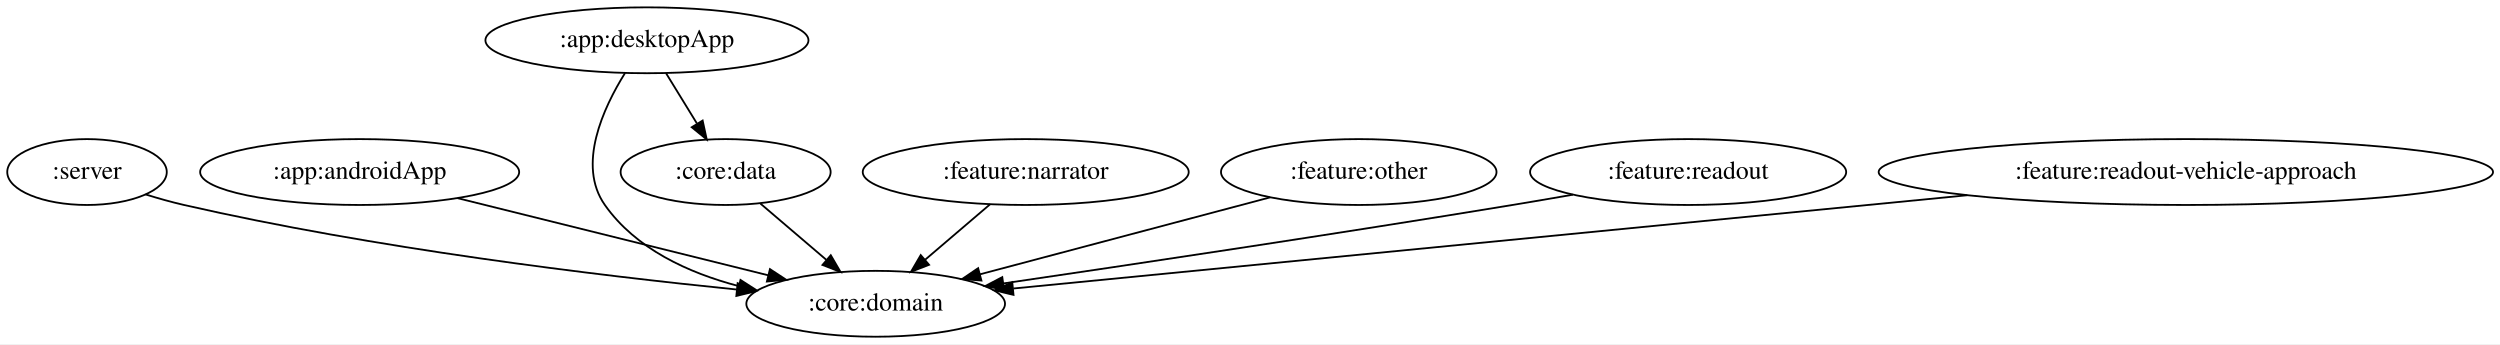
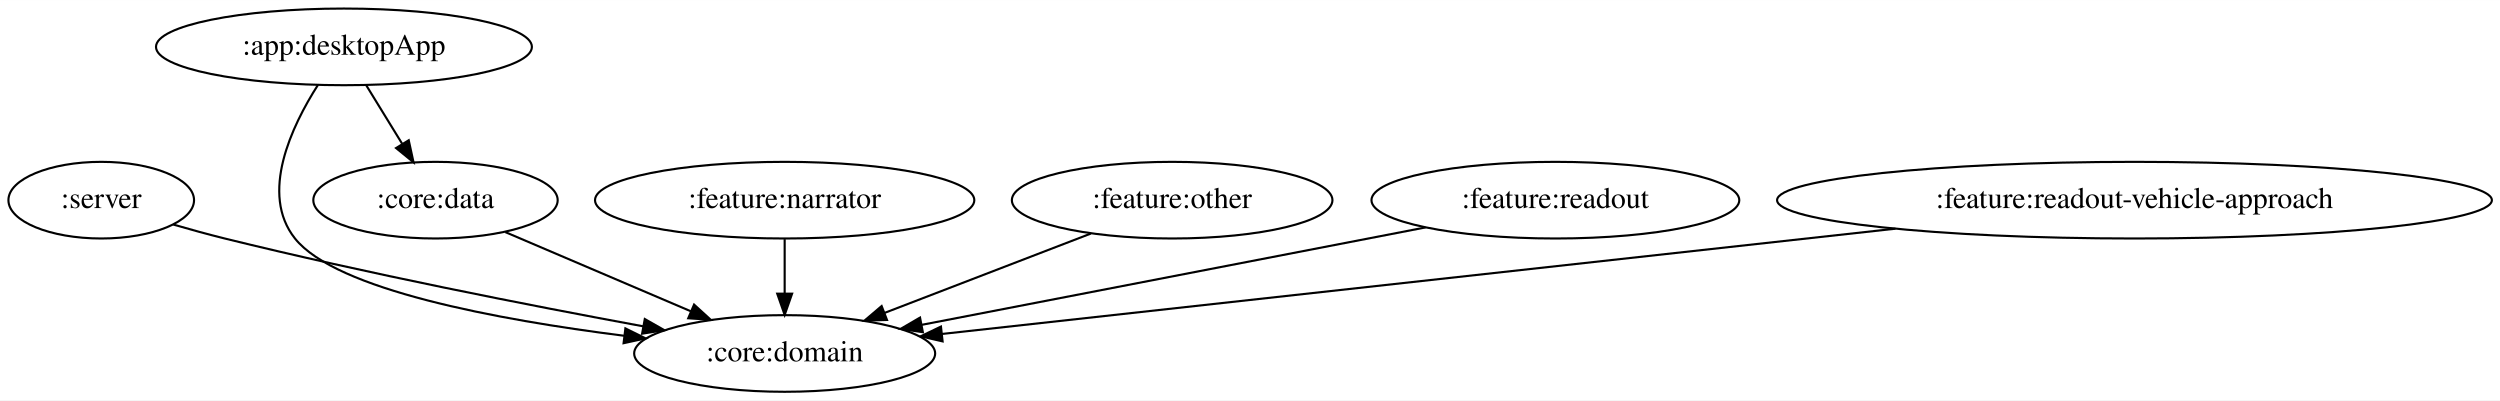
- <svg xmlns="http://www.w3.org/2000/svg" width="1366pt" height="188pt" viewBox="0.00 0.00 1366.23 188.00">
+ <svg xmlns="http://www.w3.org/2000/svg" width="1174pt" height="188pt" viewBox="0.00 0.00 1174.23 188.00">
  <g id="graph0" class="graph" transform="scale(1 1) rotate(0) translate(4 184)">
-     <polygon fill="white" stroke="transparent" points="-4,4 -4,-184 1362.23,-184 1362.23,4 -4,4" />
+     <polygon fill="white" stroke="transparent" points="-4,4 -4,-184 1170.23,-184 1170.23,4 -4,4" />
    <g id="node1" class="node">
      <ellipse fill="none" stroke="black" cx="43.55" cy="-90" rx="43.59" ry="18" />
      <text text-anchor="middle" x="43.55" y="-86.3" font-family="Times,serif" font-size="14.00">:server</text>
    </g>
    <g id="node2" class="node">
-       <ellipse fill="none" stroke="black" cx="474.55" cy="-18" rx="70.69" ry="18" />
-       <text text-anchor="middle" x="474.55" y="-14.3" font-family="Times,serif" font-size="14.00">:core:domain</text>
+       <ellipse fill="none" stroke="black" cx="364.55" cy="-18" rx="70.69" ry="18" />
+       <text text-anchor="middle" x="364.55" y="-14.3" font-family="Times,serif" font-size="14.00">:core:domain</text>
    </g>
    <g id="edge1" class="edge">
-       <path fill="none" stroke="black" d="M75.53,-77.77C82.41,-75.63 89.67,-73.57 96.55,-72 199.95,-48.35 321.82,-33.56 398.64,-25.79" />
-       <polygon fill="black" stroke="black" points="399.11,-29.26 408.71,-24.78 398.41,-22.29 399.11,-29.26" />
+       <path fill="none" stroke="black" d="M77.46,-78.53C85.33,-76.25 93.7,-73.94 101.55,-72 167.93,-55.62 244.65,-40.6 298.03,-30.76" />
+       <polygon fill="black" stroke="black" points="298.85,-34.17 308.06,-28.93 297.59,-27.29 298.85,-34.17" />
    </g>
    <g id="node3" class="node">
-       <ellipse fill="none" stroke="black" cx="192.55" cy="-90" rx="87.18" ry="18" />
-       <text text-anchor="middle" x="192.55" y="-86.3" font-family="Times,serif" font-size="14.00">:app:androidApp</text>
+       <ellipse fill="none" stroke="black" cx="157.55" cy="-162" rx="88.28" ry="18" />
+       <text text-anchor="middle" x="157.55" y="-158.3" font-family="Times,serif" font-size="14.00">:app:desktopApp</text>
+     </g>
+     <g id="edge3" class="edge">
+       <path fill="none" stroke="black" d="M145.34,-144.12C132.97,-124.75 117.85,-92.98 134.55,-72 153.72,-47.9 229.67,-33.83 289.11,-26.32" />
+       <polygon fill="black" stroke="black" points="289.74,-29.77 299.24,-25.08 288.89,-22.82 289.74,-29.77" />
+     </g>
+     <g id="node4" class="node">
+       <ellipse fill="none" stroke="black" cx="200.55" cy="-90" rx="57.39" ry="18" />
+       <text text-anchor="middle" x="200.55" y="-86.3" font-family="Times,serif" font-size="14.00">:core:data</text>
    </g>
    <g id="edge2" class="edge">
-       <path fill="none" stroke="black" d="M245.92,-75.75C294.42,-63.71 365.84,-45.98 415.92,-33.55" />
-       <polygon fill="black" stroke="black" points="416.77,-36.95 425.63,-31.14 415.09,-30.15 416.77,-36.95" />
-     </g>
-     <g id="node4" class="node">
-       <ellipse fill="none" stroke="black" cx="349.55" cy="-162" rx="88.28" ry="18" />
-       <text text-anchor="middle" x="349.55" y="-158.3" font-family="Times,serif" font-size="14.00">:app:desktopApp</text>
+       <path fill="none" stroke="black" d="M167.96,-144.05C173.03,-135.8 179.23,-125.7 184.86,-116.54" />
+       <polygon fill="black" stroke="black" points="187.98,-118.14 190.23,-107.79 182.02,-114.48 187.98,-118.14" />
    </g>
    <g id="edge4" class="edge">
-       <path fill="none" stroke="black" d="M337.58,-144.11C325.67,-125.03 311.2,-93.79 326.55,-72 343.41,-48.05 372.16,-34.86 399.85,-27.63" />
-       <polygon fill="black" stroke="black" points="400.67,-31.03 409.58,-25.31 399.04,-24.22 400.67,-31.03" />
+       <path fill="none" stroke="black" d="M233.34,-75C258.34,-64.33 293.03,-49.53 320.46,-37.82" />
+       <polygon fill="black" stroke="black" points="322,-40.96 329.83,-33.82 319.26,-34.53 322,-40.96" />
    </g>
    <g id="node5" class="node">
-       <ellipse fill="none" stroke="black" cx="392.55" cy="-90" rx="57.39" ry="18" />
-       <text text-anchor="middle" x="392.55" y="-86.3" font-family="Times,serif" font-size="14.00">:core:data</text>
-     </g>
-     <g id="edge3" class="edge">
-       <path fill="none" stroke="black" d="M359.96,-144.05C365.03,-135.8 371.23,-125.7 376.86,-116.54" />
-       <polygon fill="black" stroke="black" points="379.98,-118.14 382.23,-107.79 374.02,-114.48 379.98,-118.14" />
+       <ellipse fill="none" stroke="black" cx="364.55" cy="-90" rx="89.08" ry="18" />
+       <text text-anchor="middle" x="364.55" y="-86.3" font-family="Times,serif" font-size="14.00">:feature:narrator</text>
    </g>
    <g id="edge5" class="edge">
-       <path fill="none" stroke="black" d="M411.56,-72.76C422.25,-63.64 435.77,-52.1 447.53,-42.06" />
-       <polygon fill="black" stroke="black" points="450.01,-44.54 455.35,-35.39 445.47,-39.22 450.01,-44.54" />
+       <path fill="none" stroke="black" d="M364.55,-71.7C364.55,-63.98 364.55,-54.71 364.55,-46.11" />
+       <polygon fill="black" stroke="black" points="368.05,-46.1 364.55,-36.1 361.05,-46.1 368.05,-46.1" />
    </g>
    <g id="node6" class="node">
-       <ellipse fill="none" stroke="black" cx="556.55" cy="-90" rx="89.08" ry="18" />
-       <text text-anchor="middle" x="556.55" y="-86.3" font-family="Times,serif" font-size="14.00">:feature:narrator</text>
+       <ellipse fill="none" stroke="black" cx="546.55" cy="-90" rx="75.29" ry="18" />
+       <text text-anchor="middle" x="546.55" y="-86.3" font-family="Times,serif" font-size="14.00">:feature:other</text>
    </g>
    <g id="edge6" class="edge">
-       <path fill="none" stroke="black" d="M537.11,-72.41C526.49,-63.34 513.17,-51.97 501.56,-42.06" />
-       <polygon fill="black" stroke="black" points="503.72,-39.3 493.84,-35.47 499.17,-44.62 503.72,-39.3" />
+       <path fill="none" stroke="black" d="M508.39,-74.33C480.18,-63.47 441.59,-48.63 411.48,-37.05" />
+       <polygon fill="black" stroke="black" points="412.62,-33.74 402.03,-33.42 410.1,-40.27 412.62,-33.74" />
    </g>
    <g id="node7" class="node">
-       <ellipse fill="none" stroke="black" cx="738.55" cy="-90" rx="75.29" ry="18" />
-       <text text-anchor="middle" x="738.55" y="-86.3" font-family="Times,serif" font-size="14.00">:feature:other</text>
+       <ellipse fill="none" stroke="black" cx="726.55" cy="-90" rx="86.38" ry="18" />
+       <text text-anchor="middle" x="726.55" y="-86.3" font-family="Times,serif" font-size="14.00">:feature:readout</text>
    </g>
    <g id="edge7" class="edge">
-       <path fill="none" stroke="black" d="M690.12,-76.16C645.38,-64.3 578.86,-46.66 531.56,-34.12" />
-       <polygon fill="black" stroke="black" points="532.34,-30.7 521.77,-31.52 530.54,-37.47 532.34,-30.7" />
+       <path fill="none" stroke="black" d="M665.55,-77.2C599.9,-64.51 495.93,-44.41 428.99,-31.46" />
+       <polygon fill="black" stroke="black" points="429.46,-27.99 418.98,-29.53 428.13,-34.86 429.46,-27.99" />
    </g>
    <g id="node8" class="node">
-       <ellipse fill="none" stroke="black" cx="918.55" cy="-90" rx="86.38" ry="18" />
-       <text text-anchor="middle" x="918.55" y="-86.3" font-family="Times,serif" font-size="14.00">:feature:readout</text>
+       <ellipse fill="none" stroke="black" cx="998.55" cy="-90" rx="167.87" ry="18" />
+       <text text-anchor="middle" x="998.55" y="-86.3" font-family="Times,serif" font-size="14.00">:feature:readout-vehicle-approach</text>
    </g>
    <g id="edge8" class="edge">
-       <path fill="none" stroke="black" d="M855.58,-77.63C844.58,-75.7 833.23,-73.76 822.55,-72 726.28,-56.15 614.74,-39.45 544.42,-29.14" />
-       <polygon fill="black" stroke="black" points="544.75,-25.65 534.35,-27.66 543.73,-32.57 544.75,-25.65" />
-     </g>
-     <g id="node9" class="node">
-       <ellipse fill="none" stroke="black" cx="1190.55" cy="-90" rx="167.87" ry="18" />
-       <text text-anchor="middle" x="1190.55" y="-86.3" font-family="Times,serif" font-size="14.00">:feature:readout-vehicle-approach</text>
-     </g>
-     <g id="edge9" class="edge">
-       <path fill="none" stroke="black" d="M1071.11,-77.32C922.69,-62.81 673.89,-38.49 549.75,-26.35" />
-       <polygon fill="black" stroke="black" points="549.87,-22.85 539.58,-25.36 549.19,-29.81 549.87,-22.85" />
+       <path fill="none" stroke="black" d="M886.29,-76.61C757.13,-62.35 548.7,-39.33 438.44,-27.16" />
+       <polygon fill="black" stroke="black" points="438.73,-23.67 428.4,-26.05 437.96,-30.63 438.73,-23.67" />
    </g>
  </g>
</svg>
